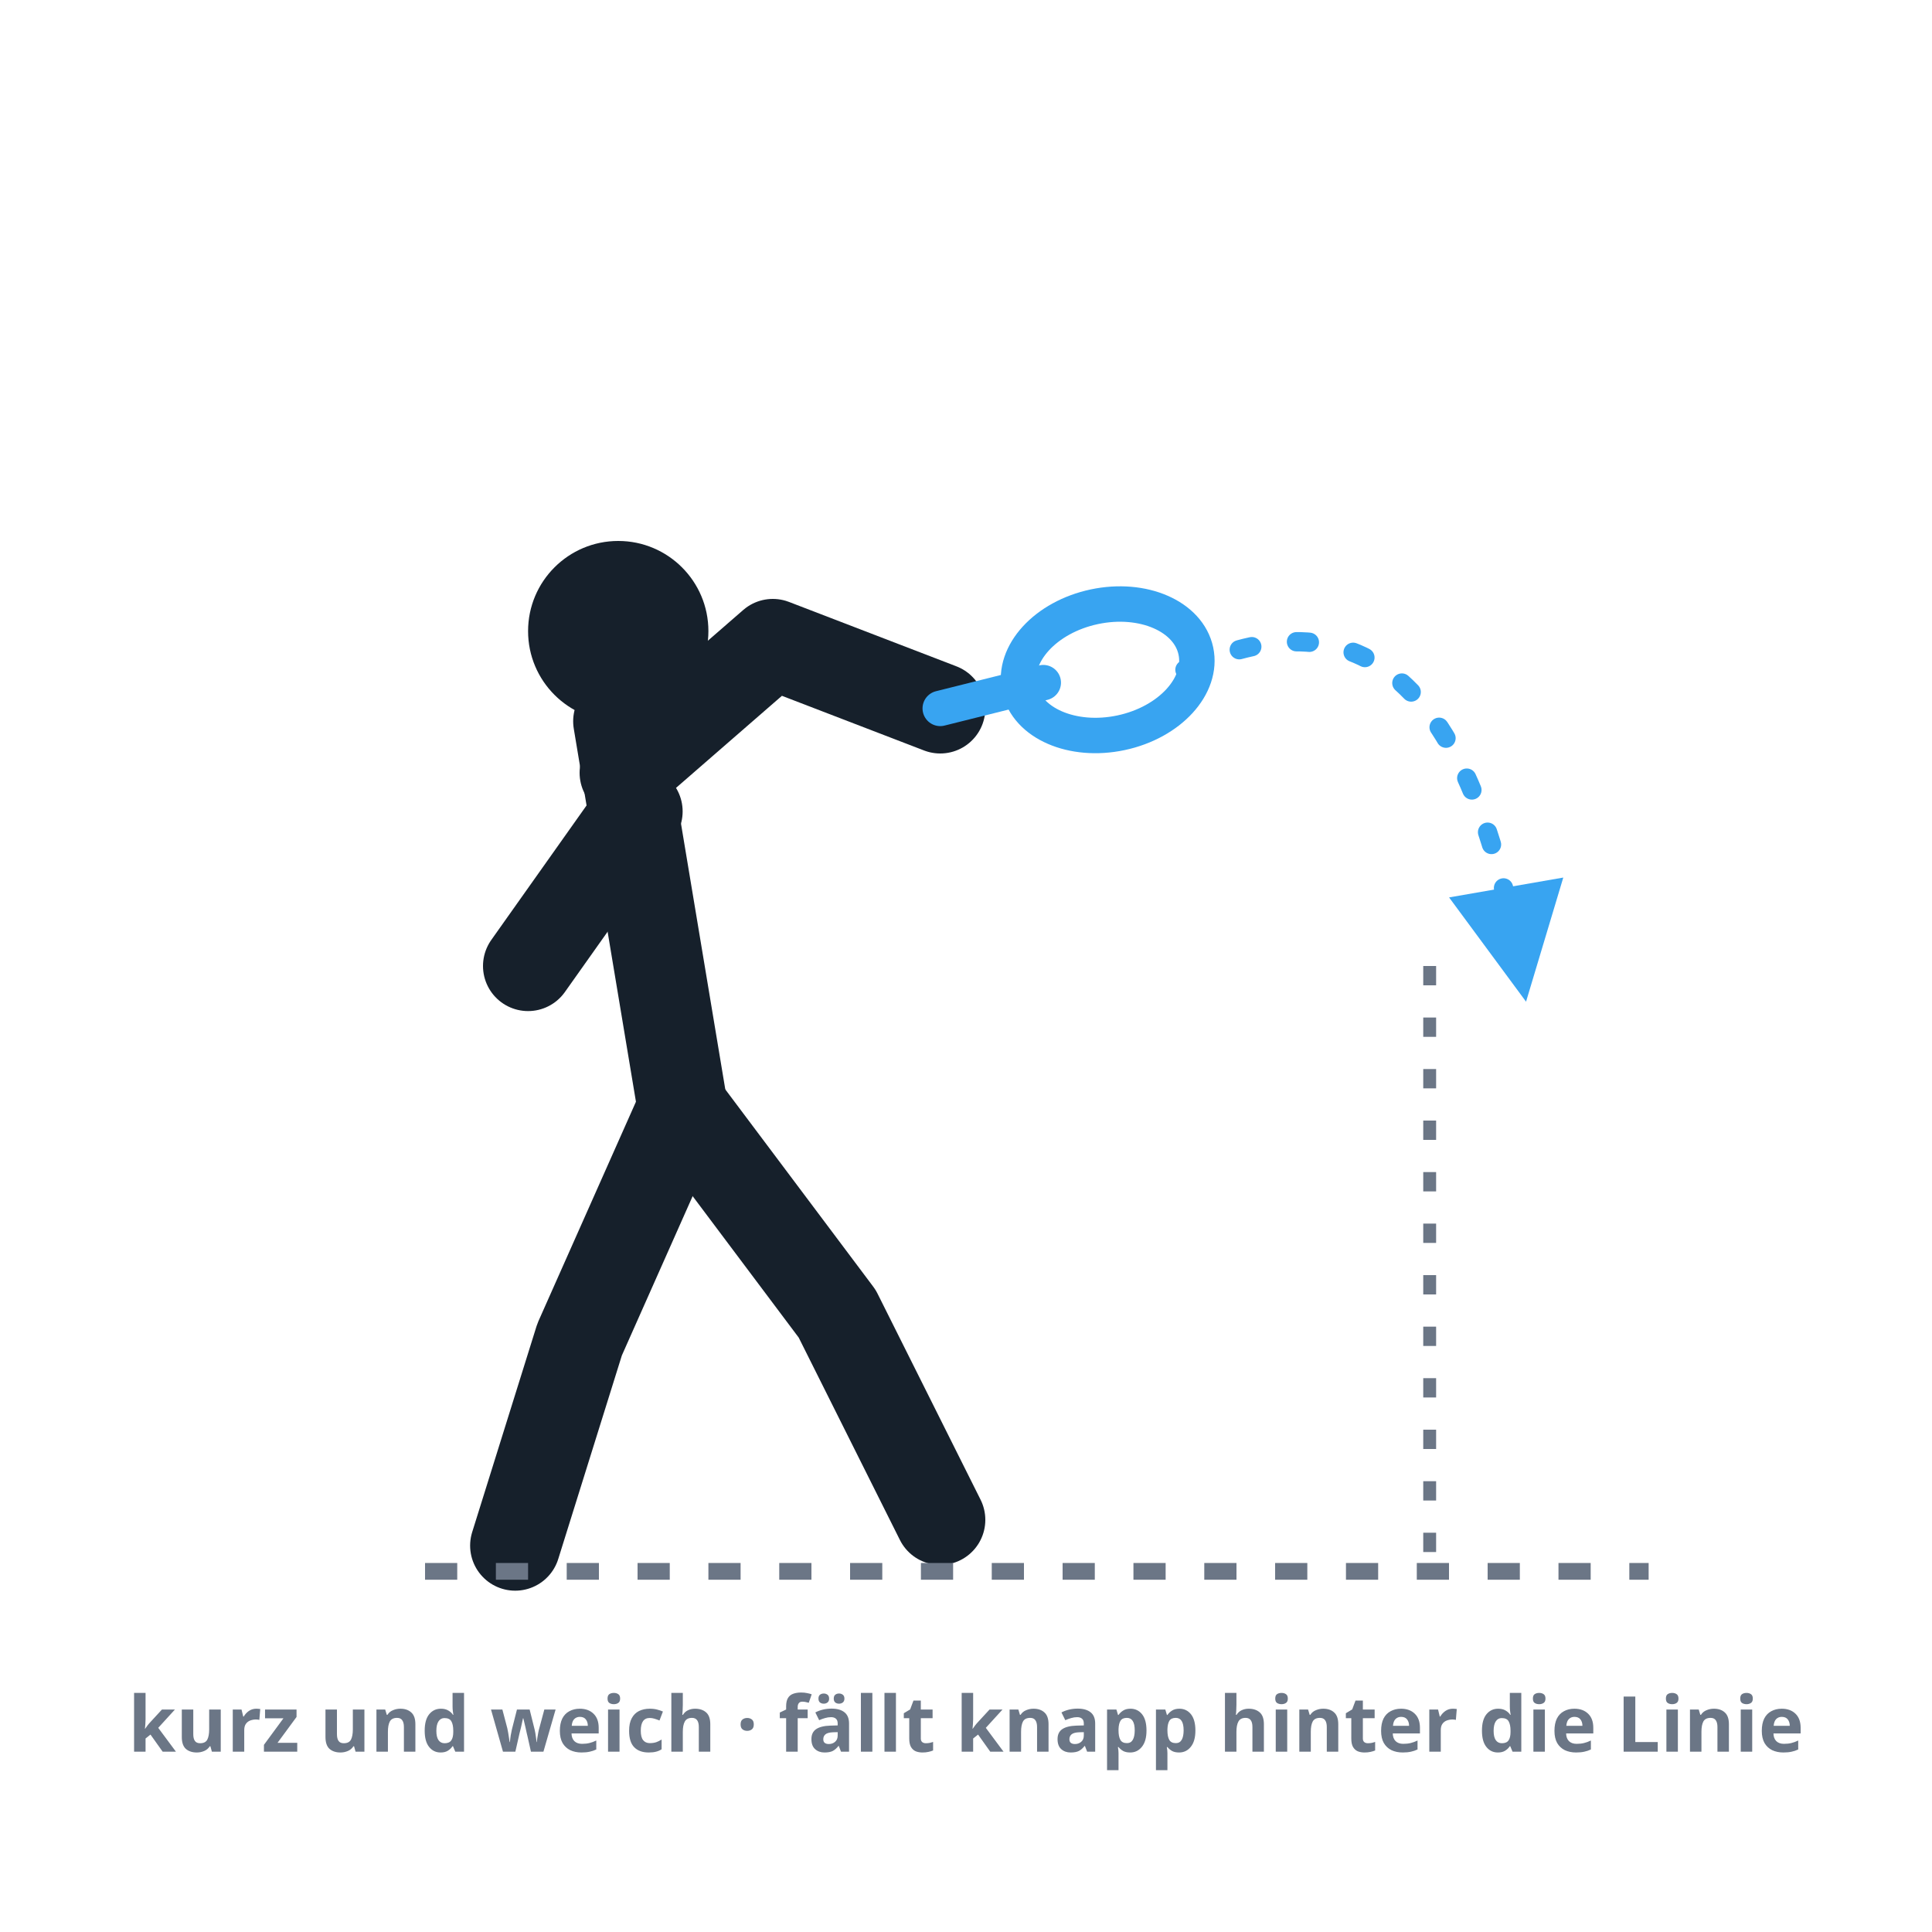
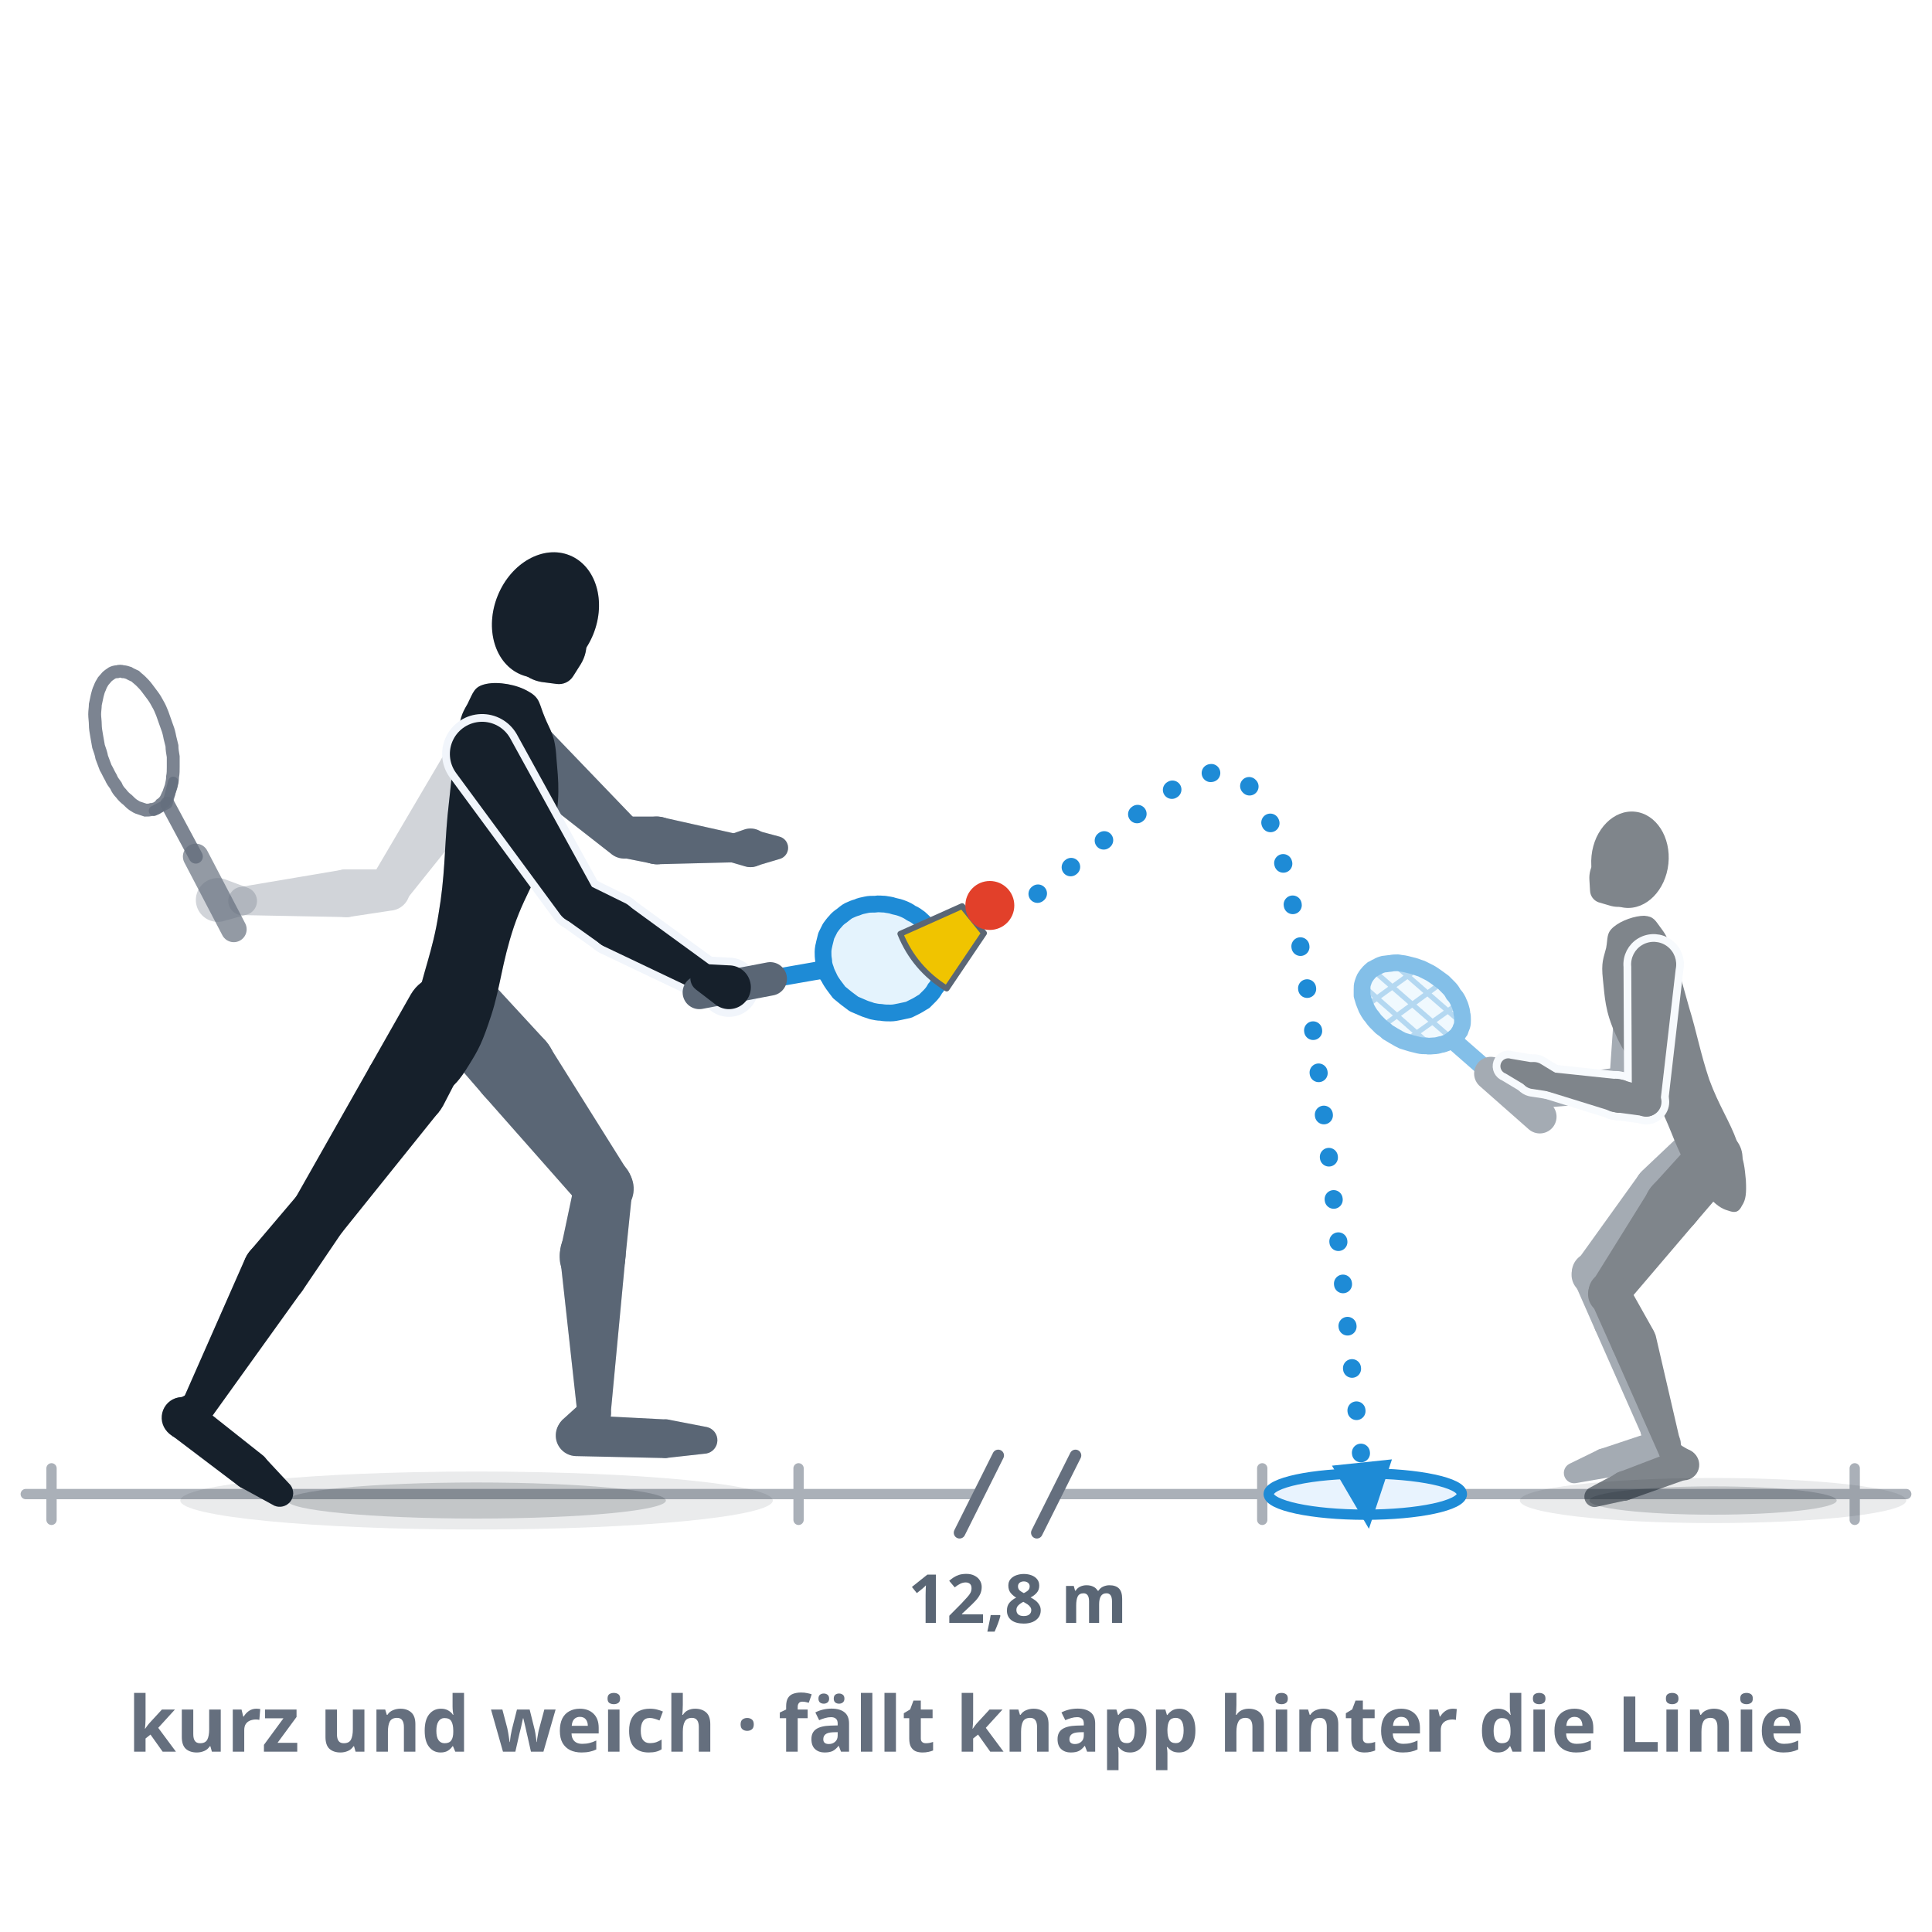
- <svg xmlns="http://www.w3.org/2000/svg" viewBox="0 0 300 300" role="img" aria-label="Der Stopp: große Vorbereitung, aber weicher, abgebremster Kontakt — der Speeder überquert knapp die neutrale Zone und fällt kurz hinter die vordere Linie.">
+ <svg xmlns="http://www.w3.org/2000/svg" viewBox="0 0 300 300" role="img" data-quelle="figuren" aria-label="Der Stopp: Der Spieler bereitet ihn vor wie einen harten Drive, blass zu sehen ist der volle Ausholweg. Erst im Treffpunkt nimmt er das Tempo heraus, der Ausschwung endet früh. Der Speeder überbrückt die 12,8 m lange neutrale Zone gerade eben und fällt knapp hinter der vorderen Linie des Gegners auf den Boden, während der tief an seiner Grundlinie steht.">
  <style>
-     .fig{fill:none;stroke:var(--tinte,#16202b);stroke-width:14;stroke-linecap:round;stroke-linejoin:round}
-     .kopf{fill:var(--tinte,#16202b)}
-     .schaft{fill:none;stroke:var(--primaer,#38a4f1);stroke-width:5.5;stroke-linecap:round}
-     .kelle{fill:none;stroke:var(--primaer,#38a4f1);stroke-width:5.5}
-     .bahn{fill:none;stroke:var(--primaer,#38a4f1);stroke-width:3;stroke-dasharray:2 7;stroke-linecap:round}
-     .linie{fill:none;stroke:var(--tinte-3,#6b7686);stroke-width:2;stroke-dasharray:3 5}
-     .boden{fill:none;stroke:var(--tinte-3,#6b7686);stroke-width:2.6;stroke-dasharray:5 6}
-     .mk{fill:var(--primaer,#38a4f1)}
-     .st{fill:var(--tinte-3,#6b7686);font:600 12px/1 system-ui,sans-serif;text-anchor:middle}
+     .s-k{fill:var(--tinte,#16202b)}
+     .s-f{fill:var(--tinte-2,#5a6675)}
+     .s-gk{fill:var(--tinte-3,#656f7e);opacity:.3}
+     .s-gf{fill:var(--tinte-3,#656f7e);opacity:.2}
+     .s-x{fill:var(--flaeche-2,#f1f5fb);stroke:var(--flaeche-2,#f1f5fb);stroke-width:2.4;stroke-linejoin:round}
+     .s-rf{fill:var(--primaer,#38a4f1);opacity:.14}
+     .s-rs{fill:none;stroke:var(--primaer-dunkel,#1e8bd6);stroke-width:.8;opacity:.55}
+     .s-rr{fill:none;stroke:var(--primaer-dunkel,#1e8bd6);stroke-width:2.6;stroke-linejoin:round}
+     .s-rh{fill:none;stroke:var(--primaer-dunkel,#1e8bd6);stroke-width:2.1;stroke-linecap:round;stroke-linejoin:round}
+     .s-rsch{fill:none;stroke:var(--primaer-dunkel,#1e8bd6);stroke-width:2.8;stroke-linecap:round}
+     .s-rg{fill:none;stroke:var(--tinte-2,#5a6675);stroke-width:5.2;stroke-linecap:round}
+     .s-zr{fill:none;stroke:var(--tinte-3,#656f7e);stroke-width:2;opacity:.85}
+     .s-zh{fill:none;stroke:var(--tinte-3,#656f7e);stroke-width:1.6;opacity:.85;stroke-linecap:round;stroke-linejoin:round}
+     .s-zsch{fill:none;stroke:var(--tinte-3,#656f7e);stroke-width:2.2;opacity:.85;stroke-linecap:round}
+     .s-zg{fill:none;stroke:var(--tinte-3,#656f7e);stroke-width:4;opacity:.7;stroke-linecap:round}
+     .s-korb{fill:var(--speeder-korb,#f0c400);stroke:var(--tinte-2,#5a6675);stroke-width:.9;stroke-linejoin:round}
+     .s-kappe{fill:var(--speeder-kappe,#e2402a)}
+     .s-sch{fill:var(--schatten-boden,#16202b2e)}
+     .s-schw{fill:var(--schatten-boden,#16202b2e);opacity:.5}
+     .s-bahn{fill:none;stroke:var(--primaer-dunkel,#1e8bd6);stroke-width:2.8;stroke-dasharray:.1 6.5;stroke-linecap:round}
+     .s-mk{fill:var(--primaer-dunkel,#1e8bd6)}
+     .s-boden{fill:none;stroke:var(--tinte-3,#656f7e);stroke-width:1.6;opacity:.55;stroke-linecap:round}
+     .s-basis{fill:var(--primaer-weich,#e8f3fe);stroke:var(--primaer-dunkel,#1e8bd6);stroke-width:1.6}
+     .s-lab{fill:var(--tinte-2,#5a6675);font:600 10.5px/1 system-ui,sans-serif}
+     .s-bruch{fill:none;stroke:var(--tinte-3,#656f7e);stroke-width:1.8;stroke-linecap:round}
+     .s-fern{opacity:.55}
+     .st{fill:var(--tinte-3,#656f7e);font:600 12px/1 system-ui,sans-serif;text-anchor:middle}
  </style>
  <defs>
-     <marker id="m012" viewBox="0 0 10 10" markerWidth="7.5" markerHeight="7.5" refX="6.5" refY="5" orient="auto">
-       <path d="M1,1 L9,5 L1,9 Z" class="mk" />
+     <marker id="p012" viewBox="0 0 10 10" markerWidth="4.4" markerHeight="4.4" refX="5" refY="5" orient="auto">
+       <path d="M1,1.2 L9.4,5 L1,8.8 Z" class="s-mk" />
    </marker>
  </defs>
-   <circle class="kopf" cx="96" cy="98" r="14" />
-   <path class="fig" d="M96,112 L106,172" />
-   <path class="fig" d="M97,120 L120,100 L146,110" />
-   <path class="fig" d="M99,126 L82,150" />
-   <path class="fig" d="M106,172 L90,208 L80,240" />
-   <path class="fig" d="M106,172 L130,204 L146,236" />
-   <line class="schaft" x1="146" y1="110" x2="162" y2="106" />
-   <ellipse class="kelle" cx="172" cy="104" rx="10" ry="14" transform="rotate(78 172 104)" />
-   <path class="bahn" d="M184,104 C 210,92 228,104 236,150" marker-end="url(#m012)" />
-   <line class="linie" x1="222" y1="150" x2="222" y2="244" />
-   <line class="boden" x1="66" y1="244" x2="256" y2="244" />
+   <path class="s-boden" d="M4,232L152,232M164,232L296,232M8,228L8,236M124,228L124,236M196,228L196,236M288,228L288,236" />
+   <path class="s-bruch" d="M149,238L155,226M161,238L167,226" />
+   <text class="s-lab" x="158" y="252" text-anchor="middle">12,8 m</text>
+   <ellipse class="s-basis" cx="212" cy="232" rx="15" ry="3.2" />
+   <ellipse class="s-schw" cx="74" cy="233" rx="46" ry="4.5" />
+   <ellipse class="s-sch" cx="74" cy="233" rx="29.4" ry="2.8" />
+   <ellipse class="s-schw" cx="266" cy="233" rx="30" ry="3.5" />
+   <ellipse class="s-sch" cx="266" cy="233" rx="19.2" ry="2.2" />
+   <g class="s-fern">
+     <g class="s-f">
+       <path d="M262.4,174.8L255,181.8A4.4,4.4 0 1 0 261.2,188.1L268.4,180.8A4.3,4.3 0 0 0 262.4,174.8Z" />
+       <path d="M254.5,182.4L244.8,195.9A3.1,3.1 0 0 0 249.5,200L261.2,188.1A4.4,4.4 0 1 0 254.5,182.4Z" />
+       <path d="M244.4,199L247.7,206.5A3.5,3.5 0 1 0 254,203.4L250,196.2A3.1,3.1 0 0 0 244.4,199Z" />
+       <path d="M247.7,206.5L255,223A1.8,1.8 0 0 0 258.3,221.9L254.4,204.3A3.5,3.5 0 1 0 247.7,206.5Z" />
+       <path d="M255.1,223.3L256.6,225.5A2.4,2.4 0 1 0 259.8,222.1L257.5,220.7A1.8,1.8 0 0 0 255.1,223.3Z" />
+       <path d="M257.8,221.9L248.2,225.1A2.3,2.3 0 0 0 249.6,229.4L259.3,226.5A2.4,2.4 0 1 0 257.8,221.9Z" />
+       <path d="M248,225.2L243.7,227.3A1.6,1.6 0 0 0 244.7,230.3L249.3,229.5A2.3,2.3 0 1 0 248,225.2Z" />
+     </g>
+     <g class="s-f">
+       <path d="M251.3,147.5L249.9,167.8A2.2,2.2 0 0 0 254.2,168.3L258.1,148.4A3.5,3.5 0 1 0 251.3,147.5Z" />
+       <path d="M251.8,165.7L247.7,166.2A2.6,2.6 0 1 0 248.7,171.2L252.7,170A2.2,2.2 0 0 0 251.8,165.7Z" />
+       <path d="M247.2,166.3L238,169.2A1.5,1.5 0 0 0 238.6,172.1L248.2,171.3A2.6,2.6 0 1 0 247.2,166.3Z" />
+     </g>
+     <path class="s-rf" d="M213.1,150.5C212.9,150.7 212.6,150.9 212.4,151.2C212.2,151.4 212.1,151.6 211.9,151.9C211.8,152.1 211.7,152.4 211.6,152.7C211.5,153 211.5,153.3 211.5,153.6C211.5,153.9 211.5,154.3 211.5,154.6C211.6,154.9 211.7,155.3 211.8,155.6C211.9,155.9 212.1,156.3 212.2,156.6C212.4,157 212.6,157.3 212.8,157.6C213.1,157.9 213.3,158.3 213.6,158.6C213.9,158.9 214.2,159.2 214.5,159.5C214.8,159.7 215.2,160 215.5,160.3C215.9,160.5 216.3,160.8 216.7,161C217,161.2 217.4,161.4 217.8,161.6C218.2,161.7 218.7,161.9 219.1,162C219.5,162.1 219.9,162.2 220.3,162.3C220.7,162.4 221.1,162.4 221.5,162.4C221.9,162.5 222.3,162.4 222.6,162.4C223,162.4 223.4,162.3 223.7,162.2C224,162.2 224.4,162 224.7,161.9C225,161.8 225.2,161.6 225.5,161.4C225.7,161.2 226,161 226.2,160.8C226.4,160.6 226.5,160.3 226.7,160.1C226.8,159.8 226.9,159.5 227,159.3C227.1,159 227.1,158.7 227.1,158.3C227.1,158 227.1,157.7 227,157.4C227,157.1 226.9,156.7 226.8,156.4C226.7,156 226.5,155.7 226.4,155.4C226.2,155 226,154.7 225.7,154.4C225.5,154 225.3,153.7 225,153.4C224.7,153.1 224.4,152.8 224.1,152.5C223.7,152.2 223.4,152 223,151.7C222.7,151.5 222.3,151.2 221.9,151C221.5,150.8 221.1,150.6 220.7,150.4C220.3,150.3 219.9,150.1 219.5,150C219.1,149.9 218.7,149.8 218.3,149.7C217.9,149.6 217.5,149.6 217.1,149.5C216.7,149.5 216.3,149.5 215.9,149.6C215.6,149.6 215.2,149.7 214.9,149.7C214.5,149.8 214.2,149.9 213.9,150.1C213.6,150.2 213.4,150.4 213.1,150.5Z" />
+     <path class="s-rs" d="M226.7,158.6L216.7,149.9M225.1,161L213.5,150.9M221.9,162.1L211.9,153.3M226.2,156L218.6,161.4M223.6,152.8L214.9,159.2M220,150.5L212.4,156" />
+     <path class="s-rh" d="M227,159.7L225.9,161.8L223.2,162.5" />
+     <path class="s-rsch" d="M231.5,166.7L225.9,161.8" />
+     <path class="s-rr" d="M213.1,150.5C212.9,150.7 212.6,150.9 212.4,151.2C212.2,151.4 212.1,151.6 211.9,151.9C211.8,152.1 211.7,152.4 211.6,152.7C211.5,153 211.5,153.3 211.5,153.6C211.5,153.9 211.5,154.3 211.5,154.6C211.6,154.9 211.7,155.3 211.8,155.6C211.9,155.9 212.1,156.3 212.2,156.6C212.4,157 212.6,157.3 212.8,157.6C213.1,157.9 213.3,158.3 213.6,158.6C213.9,158.9 214.2,159.2 214.5,159.5C214.8,159.7 215.2,160 215.5,160.3C215.9,160.5 216.3,160.8 216.7,161C217,161.2 217.4,161.4 217.8,161.6C218.2,161.7 218.7,161.9 219.1,162C219.5,162.1 219.9,162.2 220.3,162.3C220.7,162.4 221.1,162.4 221.5,162.4C221.9,162.5 222.3,162.4 222.6,162.4C223,162.4 223.4,162.3 223.7,162.2C224,162.2 224.4,162 224.7,161.9C225,161.8 225.2,161.6 225.5,161.4C225.7,161.2 226,161 226.2,160.8C226.4,160.6 226.5,160.3 226.7,160.1C226.8,159.8 226.9,159.5 227,159.3C227.1,159 227.1,158.7 227.1,158.3C227.1,158 227.1,157.7 227,157.4C227,157.1 226.9,156.7 226.8,156.4C226.7,156 226.5,155.7 226.4,155.4C226.2,155 226,154.7 225.7,154.4C225.5,154 225.3,153.7 225,153.4C224.7,153.1 224.4,152.8 224.1,152.5C223.7,152.2 223.4,152 223,151.7C222.7,151.5 222.3,151.2 221.9,151C221.5,150.8 221.1,150.6 220.7,150.4C220.3,150.3 219.9,150.1 219.5,150C219.1,149.9 218.7,149.8 218.3,149.7C217.9,149.6 217.5,149.6 217.1,149.5C216.7,149.5 216.3,149.5 215.9,149.6C215.6,149.6 215.2,149.7 214.9,149.7C214.5,149.8 214.2,149.9 213.9,150.1C213.6,150.2 213.4,150.4 213.1,150.5Z" />
+     <path class="s-rg" d="M239.1,173.4L231.5,166.7" />
+     <g class="s-f">
+       <path d="M238.9,169.2L236.8,168.5A2.3,2.3 0 1 0 236.9,172.9L239,172A1.5,1.5 0 0 0 238.9,169.2Z" />
+     </g>
+     <g class="s-k">
+       <path d="M255.3,142.2C256.8,142.3 257,142.9 257.9,144.1C258.8,145.3 258.9,145.6 259.8,148.1C260.7,150.6 261.2,152.6 262.3,156.5C263.5,160.4 264,163.4 265.4,167.6C266.9,171.7 268.6,174.1 269.7,177.2C270.9,180.4 270.9,181.3 271.1,183.3C271.2,185.3 271.1,186.3 270.5,187.2C270,188.2 269.5,188.4 268.4,188C267.3,187.7 266.4,187.1 265,185.5C263.6,183.9 263,183.2 261.5,180.3C259.9,177.3 259.2,174.5 257.1,170.6C255,166.7 252.5,164.4 250.9,160.7C249.2,157 249.2,154.8 248.9,152.1C248.6,149.4 249,148.8 249.4,147.2C249.7,145.6 249.4,144.9 250.6,143.9C251.8,142.9 253.9,142.2 255.3,142.2Z" />
+       <path d="M263.5,176.5L256.6,184.1A4.4,4.4 0 1 0 263.2,189.9L269.9,182.1A4.3,4.3 0 0 0 263.5,176.5Z" />
+       <path d="M256.1,184.8L247.2,199.1A3.1,3.1 0 0 0 252.2,202.8L263.2,189.9A4.4,4.4 0 1 0 256.1,184.8Z" />
+       <path d="M247,202L250.4,209.6A3.5,3.5 0 1 0 256.7,206.5L252.6,199.2A3.1,3.1 0 0 0 247,202Z" />
+       <path d="M250.4,209.6L257.8,226.3A1.8,1.8 0 0 0 261.2,225.1L257.1,207.4A3.5,3.5 0 1 0 250.4,209.6Z" />
+       <path d="M257.9,226.5L259.4,228.7A2.4,2.4 0 1 0 262.5,225.3L260.3,224A1.8,1.8 0 0 0 257.9,226.5Z" />
+       <path d="M260.5,225.1L251.1,228.7A2.3,2.3 0 0 0 252.6,233L262.2,229.6A2.4,2.4 0 1 0 260.5,225.1Z" />
+       <path d="M250.8,228.9L246.7,231.1A1.6,1.6 0 0 0 247.8,234L252.4,233A2.3,2.3 0 1 0 250.8,228.9Z" />
+     </g>
+     <g class="s-k">
+       <ellipse cx="253.1" cy="133.5" rx="6" ry="7.5" transform="rotate(6 253.1 133.5)" />
+       <path d="M246.8,136.6L246.9,138.3A2,2 0 0 0 248.2,140.1L249.9,140.6A4.5,4.5 0 1 0 246.8,136.6Z" />
+     </g>
+     <g class="s-x">
+       <path d="M253.3,150.1L253.4,171.1A2.2,2.2 0 0 0 257.8,171.3L260.2,150.5A3.5,3.5 0 1 0 253.3,150.1Z" />
+       <path d="M256.2,168.9L251.9,167.7A2.6,2.6 0 1 0 250.8,172.7L255.3,173.3A2.2,2.2 0 0 0 256.2,168.9Z" />
+       <path d="M251.4,167.6L241,166.5A1.5,1.5 0 0 0 240.4,169.5L250.4,172.6A2.6,2.6 0 1 0 251.4,167.6Z" />
+       <path d="M241.7,166.7L239.4,165.3A2.1,2.1 0 1 0 238,169.1L240.6,169.5A1.5,1.5 0 0 0 241.7,166.7Z" />
+       <path d="M238.7,165.1L234.6,164.4A1.2,1.2 0 0 0 233.8,166.7L237.3,168.8A2,2 0 1 0 238.7,165.1Z" />
+     </g>
+     <g class="s-k">
+       <path d="M253.3,150.1L253.4,171.1A2.2,2.2 0 0 0 257.8,171.3L260.2,150.5A3.5,3.5 0 1 0 253.3,150.1Z" />
+       <path d="M256.2,168.9L251.9,167.7A2.6,2.6 0 1 0 250.8,172.7L255.3,173.3A2.2,2.2 0 0 0 256.2,168.9Z" />
+       <path d="M251.4,167.6L241,166.5A1.5,1.5 0 0 0 240.4,169.5L250.4,172.6A2.6,2.6 0 1 0 251.4,167.6Z" />
+     </g>
+     <g class="s-k">
+       <path d="M241.7,166.7L239.4,165.3A2.1,2.1 0 1 0 238,169.1L240.6,169.5A1.5,1.5 0 0 0 241.7,166.7Z" />
+       <path d="M238.7,165.1L234.6,164.4A1.2,1.2 0 0 0 233.8,166.7L237.3,168.8A2,2 0 1 0 238.7,165.1Z" />
+     </g>
+   </g>
+   <g class="s-gf">
+     <path d="M66.1,159.7L75.2,170.2A6.4,6.4 0 1 0 84.7,161.6L75.3,151.4A6.2,6.2 0 0 0 66.1,159.7Z" />
+     <path d="M75.2,170.2L90.3,187.3A4.5,4.5 0 0 0 97.5,181.9L85.4,162.6A6.4,6.4 0 1 0 75.2,170.2Z" />
+     <path d="M89.3,183.4L87.1,193.8A5.1,5.1 0 1 0 97.1,195.4L98.2,184.7A4.5,4.5 0 0 0 89.3,183.4Z" />
+     <path d="M87,195.4L89.7,219.9A2.6,2.6 0 0 0 94.8,219.8L97.1,195.4A5.1,5.1 0 1 0 87,195.4Z" />
+     <path d="M90.5,217.6L87.3,220.5A3.2,3.2 0 1 0 92.2,224.6L94.4,221A2.6,2.6 0 0 0 90.5,217.6Z" />
+     <path d="M89.4,226.1L103,226.4A3,3 0 0 0 103.2,220.4L89.6,219.7A3.2,3.2 0 1 0 89.4,226.1Z" />
+     <path d="M103.4,226.4L109.7,225.7A2.1,2.1 0 0 0 109.8,221.6L103.6,220.4A3,3 0 1 0 103.4,226.4Z" />
+   </g>
+   <g class="s-gf">
+     <path d="M75.1,117.1L94.8,132.5A3.2,3.2 0 0 0 99.1,127.7L81.8,109.7A5,5 0 1 0 75.1,117.1Z" />
+     <path d="M96.2,133.1L101.2,134.1A3.7,3.7 0 1 0 102,126.8L96.8,126.8A3.2,3.2 0 0 0 96.2,133.1Z" />
+     <path d="M102,134.2L114,133.9A2.2,2.2 0 0 0 114.4,129.5L102.8,126.9A3.7,3.7 0 1 0 102,134.2Z" />
+   </g>
+   <g class="s-gf">
+     <path d="M113.2,133.8L115.6,134.5A3,3 0 1 0 115.6,128.8L113.3,129.6A2.2,2.2 0 0 0 113.2,133.8Z" />
+     <path d="M117.3,134.5L121,133.4A1.8,1.8 0 0 0 121,129.9L117.3,128.9A2.9,2.9 0 1 0 117.3,134.5Z" />
+   </g>
+   <g class="s-gk">
+     <path d="M82.1,107.4C83.9,108.4 83.7,109.3 84.6,111.4C85.4,113.4 86.2,114.1 86.4,117.7C86.7,121.3 87.1,124.2 85.8,129.5C84.5,134.7 81.7,138.3 79.8,143.9C77.9,149.6 77.7,153.3 76.3,157.6C74.9,161.9 74.3,163 72.8,165.4C71.4,167.7 70.4,168.8 69.1,169.5C67.7,170.2 67,170.1 66.1,168.9C65.2,167.8 64.7,166.6 64.5,163.9C64.3,161.2 64.1,160 64.8,155.6C65.6,151.2 67.2,147.7 68.1,141.9C69.1,136.1 69,132 69.5,126.6C70.1,121.2 70.3,118.4 70.9,114.9C71.5,111.4 71.6,111 72.6,109.3C73.5,107.5 73.6,106.6 75.5,106.2C77.4,105.8 80.3,106.3 82.1,107.4Z" />
+     <path d="M63.8,154.4L57.5,165.5A6.4,6.4 0 1 0 68.8,171.7L74.7,160.3A6.2,6.2 0 0 0 63.8,154.4Z" />
+     <path d="M57.5,165.5L45.6,186.5A4.5,4.5 0 0 0 53,191.5L68.1,172.7A6.4,6.4 0 1 0 57.5,165.5Z" />
+     <path d="M46,185.8L38.7,194.4A5.1,5.1 0 1 0 46.9,200.5L53.2,191.2A4.5,4.5 0 0 0 46,185.8Z" />
+     <path d="M38,195.6L28.3,217.6A2.6,2.6 0 0 0 32.8,220.1L46.8,200.6A5.1,5.1 0 1 0 38,195.6Z" />
+     <path d="M29.5,216.3L27.1,217.5A3.2,3.2 0 1 0 31.1,222.3L32.7,220.2A2.6,2.6 0 0 0 29.5,216.3Z" />
+     <path d="M26.7,222.9L37,230.7A3,3 0 0 0 40.7,225.9L30.6,217.9A3.2,3.2 0 1 0 26.7,222.9Z" />
+     <path d="M37.3,230.9L42.6,233.8A2.1,2.1 0 0 0 45.1,230.6L41,226.2A3,3 0 1 0 37.3,230.9Z" />
+   </g>
+   <g class="s-gk">
+     <ellipse cx="84.7" cy="95.5" rx="8" ry="10" transform="rotate(22.1 84.7 95.5)" />
+     <path d="M84.1,105.9L86.4,106.2A2.6,2.6 0 0 0 89,105L90.2,103.1A6,6 0 1 0 84.1,105.9Z" />
+   </g>
+   <g class="s-gk">
+     <path d="M70.5,114.5L57.5,136.6A3.2,3.2 0 0 0 62.7,140.2L78.8,120.1A5,5 0 1 0 70.5,114.5Z" />
+     <path d="M60.2,135L53.5,135A3.7,3.7 0 1 0 54.1,142.4L60.7,141.4A3.2,3.2 0 0 0 60.2,135Z" />
+     <path d="M52.9,135.1L37.5,137.7A2.2,2.2 0 0 0 37.8,142.1L53.4,142.4A3.7,3.7 0 1 0 52.9,135.1Z" />
+   </g>
+   <g class="s-gk">
+     <path d="M38.6,137.9L35.1,136.6A3.4,3.4 0 1 0 34.8,143L38.4,142A2.2,2.2 0 0 0 38.6,137.9Z" />
+   </g>
+   <path class="s-zh" d="M26.9,121.4L26,124.8L23.9,125.9" />
+   <path class="s-zsch" d="M30.4,133L26,124.8" />
+   <path class="s-zr" d="M16,105.8C15.8,106.1 15.6,106.5 15.5,106.8C15.3,107.2 15.2,107.6 15.1,108C15,108.5 14.9,108.9 14.8,109.4C14.8,109.9 14.7,110.4 14.7,110.9C14.7,111.4 14.8,112 14.8,112.5C14.8,113.1 14.9,113.6 15,114.2C15.1,114.8 15.2,115.3 15.3,115.9C15.5,116.5 15.7,117 15.8,117.6C16,118.1 16.2,118.7 16.4,119.2C16.7,119.7 16.9,120.2 17.2,120.7C17.4,121.2 17.7,121.6 18,122C18.2,122.5 18.5,122.9 18.8,123.2C19.1,123.6 19.4,123.9 19.8,124.2C20.1,124.5 20.4,124.8 20.7,125C21,125.2 21.3,125.4 21.7,125.5C22,125.6 22.3,125.7 22.6,125.8C22.9,125.8 23.2,125.8 23.5,125.7C23.8,125.7 24,125.6 24.3,125.5C24.6,125.3 24.8,125.2 25,124.9C25.3,124.7 25.5,124.5 25.7,124.2C25.9,123.9 26,123.5 26.2,123.2C26.3,122.8 26.5,122.4 26.6,122C26.7,121.5 26.8,121.1 26.8,120.6C26.9,120.1 26.9,119.6 26.9,119.1C26.9,118.6 26.9,118 26.9,117.5C26.8,116.9 26.7,116.4 26.7,115.8C26.6,115.3 26.4,114.7 26.3,114.1C26.2,113.6 26,113 25.8,112.5C25.6,111.9 25.4,111.4 25.2,110.8C25,110.3 24.8,109.8 24.5,109.3C24.3,108.9 24,108.4 23.7,108C23.4,107.6 23.1,107.2 22.8,106.8C22.5,106.4 22.2,106.1 21.9,105.8C21.6,105.5 21.3,105.3 21,105C20.6,104.8 20.3,104.7 20,104.5C19.7,104.4 19.4,104.3 19.1,104.3C18.8,104.2 18.5,104.2 18.2,104.3C17.9,104.3 17.6,104.4 17.4,104.5C17.1,104.7 16.8,104.9 16.6,105.1C16.4,105.3 16.2,105.6 16,105.8Z" />
+   <path class="s-zg" d="M36.3,144.3L30.4,133" />
+   <g class="s-f">
+     <path d="M66.1,159.7L75.2,170.2A6.4,6.4 0 1 0 84.7,161.6L75.3,151.4A6.2,6.2 0 0 0 66.1,159.7Z" />
+     <path d="M75.2,170.2L90.3,187.3A4.5,4.5 0 0 0 97.5,181.9L85.4,162.6A6.4,6.4 0 1 0 75.2,170.2Z" />
+     <path d="M89.3,183.4L87.1,193.8A5.1,5.1 0 1 0 97.1,195.4L98.2,184.7A4.5,4.5 0 0 0 89.3,183.4Z" />
+     <path d="M87,195.4L89.7,219.9A2.6,2.6 0 0 0 94.8,219.8L97.1,195.4A5.1,5.1 0 1 0 87,195.4Z" />
+     <path d="M90.5,217.6L87.3,220.5A3.2,3.2 0 1 0 92.2,224.6L94.4,221A2.6,2.6 0 0 0 90.5,217.6Z" />
+     <path d="M89.4,226.1L103,226.4A3,3 0 0 0 103.2,220.4L89.6,219.7A3.2,3.2 0 1 0 89.4,226.1Z" />
+     <path d="M103.4,226.4L109.7,225.7A2.1,2.1 0 0 0 109.8,221.6L103.6,220.4A3,3 0 1 0 103.4,226.4Z" />
+   </g>
+   <g class="s-f">
+     <path d="M75.1,117.1L94.8,132.5A3.2,3.2 0 0 0 99.1,127.7L81.8,109.7A5,5 0 1 0 75.1,117.1Z" />
+     <path d="M96.2,133.1L101.2,134.1A3.7,3.7 0 1 0 102,126.8L96.8,126.8A3.2,3.2 0 0 0 96.2,133.1Z" />
+     <path d="M102,134.2L114,133.9A2.2,2.2 0 0 0 114.4,129.5L102.8,126.9A3.7,3.7 0 1 0 102,134.2Z" />
+   </g>
+   <g class="s-f">
+     <path d="M113.2,133.8L115.6,134.5A3,3 0 1 0 115.6,128.8L113.3,129.6A2.2,2.2 0 0 0 113.2,133.8Z" />
+     <path d="M117.3,134.5L121,133.4A1.8,1.8 0 0 0 121,129.9L117.3,128.9A2.9,2.9 0 1 0 117.3,134.5Z" />
+   </g>
+   <g class="s-k">
+     <path d="M82.1,107.4C83.9,108.4 83.7,109.3 84.6,111.4C85.4,113.4 86.2,114.1 86.4,117.7C86.7,121.3 87.1,124.2 85.8,129.5C84.5,134.7 81.7,138.3 79.8,143.9C77.9,149.6 77.7,153.3 76.3,157.6C74.9,161.9 74.3,163 72.8,165.4C71.4,167.7 70.4,168.8 69.1,169.5C67.7,170.2 67,170.1 66.1,168.9C65.2,167.8 64.7,166.6 64.5,163.9C64.3,161.2 64.1,160 64.8,155.6C65.6,151.2 67.2,147.7 68.1,141.9C69.1,136.1 69,132 69.5,126.6C70.1,121.2 70.3,118.4 70.9,114.9C71.5,111.4 71.6,111 72.6,109.3C73.5,107.5 73.6,106.6 75.5,106.2C77.4,105.8 80.3,106.3 82.1,107.4Z" />
+     <path d="M63.8,154.4L57.5,165.5A6.4,6.4 0 1 0 68.8,171.7L74.7,160.3A6.2,6.2 0 0 0 63.8,154.4Z" />
+     <path d="M57.5,165.5L45.6,186.5A4.5,4.5 0 0 0 53,191.5L68.1,172.7A6.4,6.4 0 1 0 57.5,165.5Z" />
+     <path d="M46,185.8L38.7,194.4A5.1,5.1 0 1 0 46.9,200.5L53.2,191.2A4.5,4.5 0 0 0 46,185.8Z" />
+     <path d="M38,195.6L28.3,217.6A2.6,2.6 0 0 0 32.8,220.1L46.8,200.6A5.1,5.1 0 1 0 38,195.6Z" />
+     <path d="M29.5,216.3L27.1,217.5A3.2,3.2 0 1 0 31.1,222.3L32.7,220.2A2.6,2.6 0 0 0 29.5,216.3Z" />
+     <path d="M26.7,222.9L37,230.7A3,3 0 0 0 40.7,225.9L30.6,217.9A3.2,3.2 0 1 0 26.7,222.9Z" />
+     <path d="M37.3,230.9L42.6,233.8A2.1,2.1 0 0 0 45.1,230.6L41,226.2A3,3 0 1 0 37.3,230.9Z" />
+   </g>
+   <g class="s-k">
+     <ellipse cx="84.7" cy="95.5" rx="8" ry="10" transform="rotate(22.1 84.7 95.5)" />
+     <path d="M84.1,105.9L86.4,106.2A2.6,2.6 0 0 0 89,105L90.2,103.1A6,6 0 1 0 84.1,105.9Z" />
+   </g>
+   <g class="s-x">
+     <path d="M70.8,120L87,142A3.2,3.2 0 0 0 92.4,138.6L79.2,114.6A5,5 0 1 0 70.8,120Z" />
+     <path d="M87.8,142.7L93.4,146.7A3.7,3.7 0 1 0 97.2,140.3L91.1,137.3A3.2,3.2 0 0 0 87.8,142.7Z" />
+     <path d="M93.9,147L108.4,153.9A2.2,2.2 0 0 0 110.6,150.1L97.7,140.7A3.7,3.7 0 1 0 93.9,147Z" />
+     <path d="M108,153.6L111,155.9A3.4,3.4 0 1 0 113.2,149.9L109.4,149.7A2.2,2.2 0 0 0 108,153.6Z" />
+   </g>
+   <g class="s-k">
+     <path d="M70.8,120L87,142A3.2,3.2 0 0 0 92.4,138.6L79.2,114.6A5,5 0 1 0 70.8,120Z" />
+     <path d="M87.8,142.7L93.4,146.7A3.7,3.7 0 1 0 97.2,140.3L91.1,137.3A3.2,3.2 0 0 0 87.8,142.7Z" />
+     <path d="M93.9,147L108.4,153.9A2.2,2.2 0 0 0 110.6,150.1L97.7,140.7A3.7,3.7 0 1 0 93.9,147Z" />
+   </g>
+   <path class="s-rf" d="M146,147.2C146.1,147.6 146.2,148.1 146.3,148.5C146.4,148.9 146.4,149.4 146.4,149.8C146.4,150.3 146.3,150.7 146.2,151.1C146.1,151.6 146,152 145.8,152.4C145.7,152.8 145.5,153.2 145.2,153.5C145,153.9 144.7,154.3 144.4,154.6C144.1,154.9 143.8,155.2 143.5,155.5C143.1,155.7 142.7,156 142.3,156.2C141.9,156.4 141.5,156.6 141.1,156.8C140.6,156.9 140.2,157 139.7,157.1C139.2,157.2 138.8,157.3 138.3,157.3C137.8,157.3 137.3,157.3 136.8,157.2C136.3,157.2 135.9,157.1 135.4,157C134.9,156.8 134.4,156.7 134,156.5C133.5,156.3 133.1,156.1 132.6,155.9C132.2,155.6 131.8,155.3 131.4,155C131,154.7 130.7,154.4 130.3,154.1C130,153.7 129.7,153.3 129.4,152.9C129.2,152.6 128.9,152.2 128.7,151.7C128.5,151.3 128.3,150.9 128.2,150.5C128,150 127.9,149.6 127.9,149.1C127.8,148.7 127.8,148.2 127.8,147.8C127.8,147.4 127.9,146.9 128,146.5C128.1,146.1 128.2,145.7 128.3,145.3C128.5,144.9 128.7,144.5 128.9,144.1C129.2,143.7 129.4,143.4 129.7,143.1C130,142.7 130.4,142.4 130.7,142.2C131.1,141.9 131.4,141.6 131.8,141.4C132.2,141.2 132.7,141 133.1,140.9C133.5,140.7 134,140.6 134.5,140.5C134.9,140.4 135.4,140.4 135.9,140.4C136.4,140.3 136.9,140.4 137.4,140.4C137.8,140.5 138.3,140.5 138.8,140.7C139.3,140.8 139.7,140.9 140.2,141.1C140.7,141.3 141.1,141.5 141.5,141.8C142,142 142.4,142.3 142.8,142.6C143.1,142.9 143.5,143.2 143.8,143.6C144.2,143.9 144.5,144.3 144.7,144.7C145,145.1 145.3,145.5 145.5,145.9C145.7,146.3 145.9,146.7 146,147.2Z" />
+   <path class="s-rh" d="M127.7,147L127.6,150.6L129.8,153.7" />
+   <path class="s-rsch" d="M119.6,152L127.6,150.6" />
+   <path class="s-rr" d="M146,147.2C146.1,147.6 146.2,148.1 146.3,148.5C146.4,148.9 146.4,149.4 146.4,149.8C146.4,150.3 146.3,150.7 146.2,151.1C146.1,151.6 146,152 145.8,152.4C145.7,152.8 145.5,153.2 145.2,153.5C145,153.9 144.7,154.3 144.4,154.6C144.1,154.9 143.8,155.2 143.5,155.5C143.1,155.7 142.7,156 142.3,156.2C141.9,156.4 141.5,156.6 141.1,156.8C140.6,156.9 140.2,157 139.7,157.1C139.2,157.2 138.8,157.3 138.3,157.3C137.8,157.3 137.3,157.3 136.8,157.2C136.3,157.2 135.9,157.1 135.4,157C134.9,156.8 134.4,156.7 134,156.5C133.5,156.3 133.1,156.1 132.6,155.9C132.2,155.6 131.8,155.3 131.4,155C131,154.7 130.7,154.4 130.3,154.1C130,153.7 129.7,153.3 129.4,152.9C129.2,152.6 128.9,152.2 128.7,151.7C128.5,151.3 128.3,150.9 128.2,150.5C128,150 127.9,149.6 127.9,149.1C127.8,148.7 127.8,148.2 127.8,147.8C127.8,147.4 127.9,146.9 128,146.5C128.1,146.1 128.2,145.7 128.3,145.3C128.5,144.9 128.7,144.5 128.9,144.1C129.2,143.7 129.4,143.4 129.7,143.1C130,142.7 130.4,142.4 130.7,142.2C131.1,141.9 131.4,141.6 131.8,141.4C132.2,141.2 132.7,141 133.1,140.9C133.5,140.7 134,140.6 134.5,140.5C134.9,140.4 135.4,140.4 135.9,140.4C136.4,140.3 136.9,140.4 137.4,140.4C137.8,140.5 138.3,140.5 138.8,140.7C139.3,140.8 139.7,140.9 140.2,141.1C140.7,141.3 141.1,141.5 141.5,141.8C142,142 142.4,142.3 142.8,142.6C143.1,142.9 143.5,143.2 143.8,143.6C144.2,143.9 144.5,144.3 144.7,144.7C145,145.1 145.3,145.5 145.5,145.9C145.7,146.3 145.9,146.7 146,147.2Z" />
+   <path class="s-rg" d="M108.6,154.1L119.6,152" />
+   <g class="s-k">
+     <path d="M108,153.6L111,155.9A3.4,3.4 0 1 0 113.2,149.9L109.4,149.7A2.2,2.2 0 0 0 108,153.6Z" />
+   </g>
+   <path class="s-korb" d="M152.8,144.9L147,153.5Q142,150.4 139.8,145L149.4,140.7Z" />
+   <path class="s-kappe" d="M149.9,140.6a3.8,3.8 0 1 0 7.6,0a3.8,3.8 0 1 0 -7.6,0Z" />
+   <path class="s-bahn" d="M161.1,138.8 C 199.1,108.8 198,98.8 212,232" marker-end="url(#p012)" />
  <text class="st" x="150" y="272">kurz und weich · fällt knapp hinter die Linie</text>
</svg>
